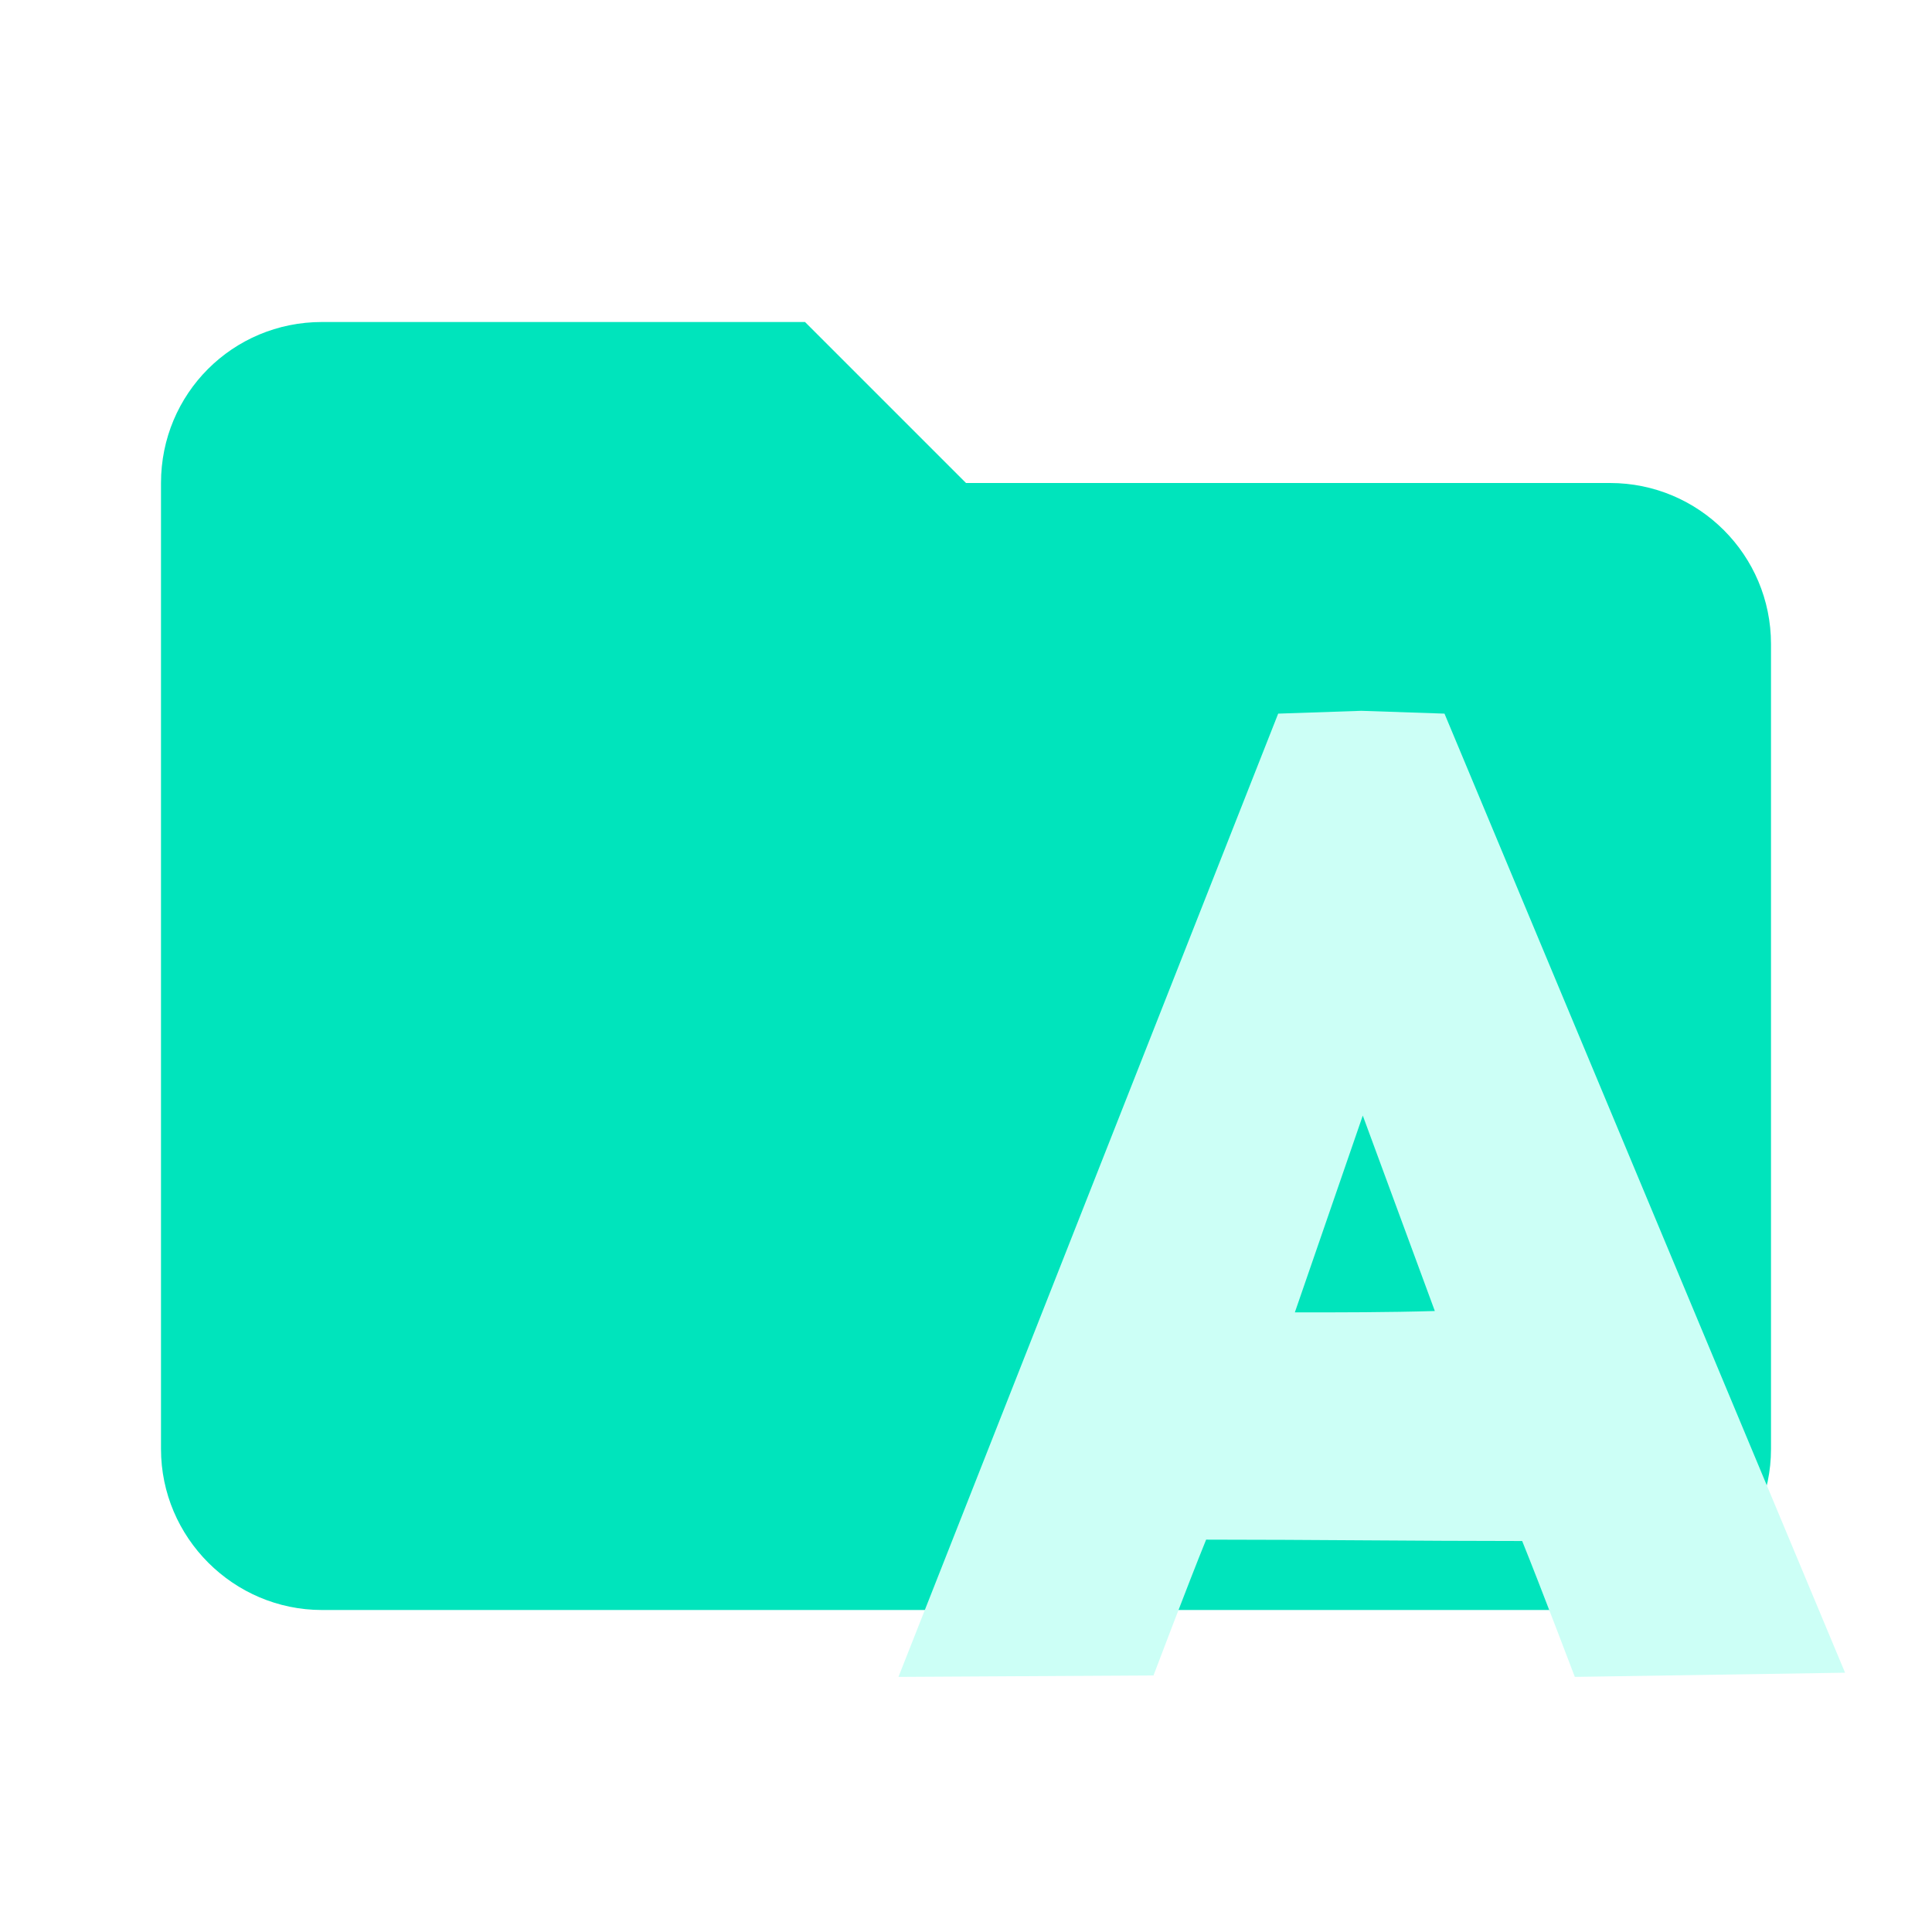
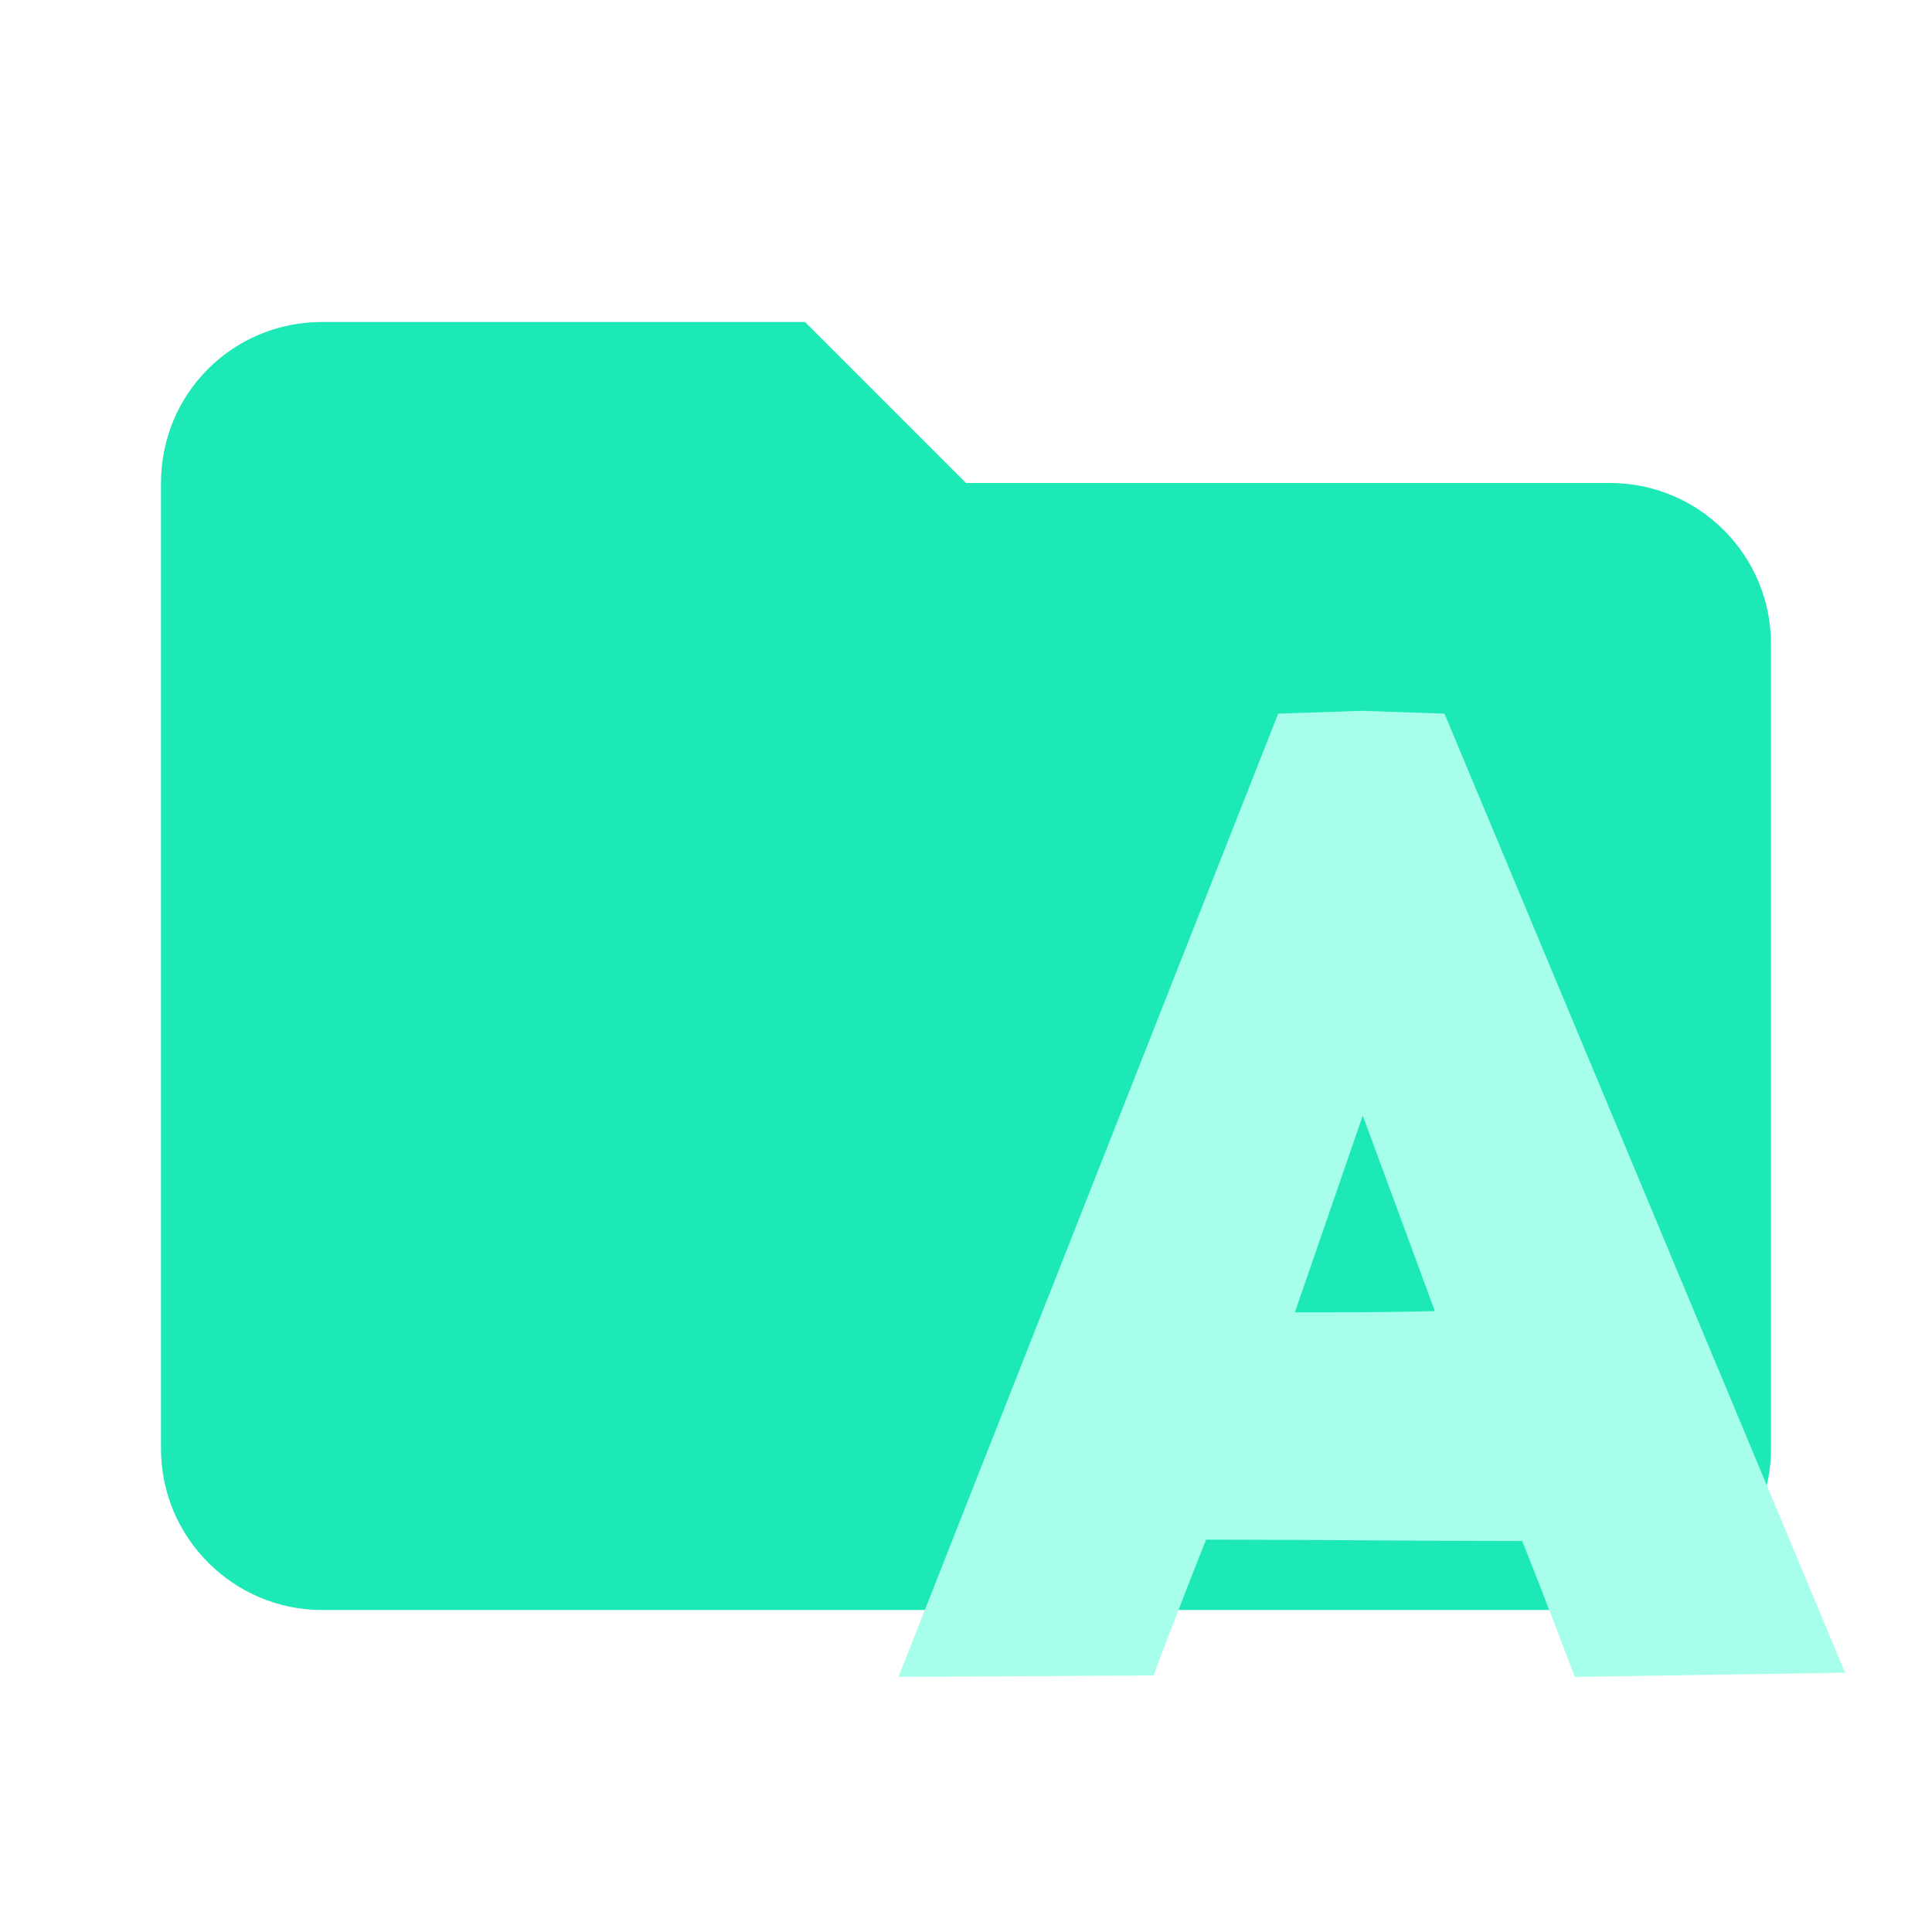
<svg xmlns="http://www.w3.org/2000/svg" clip-rule="evenodd" fill-rule="evenodd" stroke-linejoin="round" stroke-miterlimit="1.41" viewBox="0 0 24 24">
-   <path d="M10 4H4c-1.11 0-2 .89-2 2v12c0 1.1.9 2 2 2h16c1.1 0 2-.9 2-2V8a2 2 0 0 0-2-2h-8z" fill="#00e4bc" fill-rule="nonzero" />
-   <path d="m16.911 8.83-1.033.035-4.717 11.966 3.168-.018s.43-1.136.654-1.687c1.309 0 2.617.017 3.926.017.223.551.654 1.688.654 1.688l3.357-.052-4.976-11.914zm.018 5.028.895 2.428c-.585.017-1.17.017-1.739.017z" fill="#ccfff6" style="stroke-width:1.722" />
+   <path d="M10 4H4c-1.11 0-2 .89-2 2v12c0 1.1.9 2 2 2h16c1.1 0 2-.9 2-2V8a2 2 0 0 0-2-2h-8z" fill="#1DE9B6" fill-rule="nonzero" />
+   <path d="m16.911 8.83-1.033.035-4.717 11.966 3.168-.018s.43-1.136.654-1.687c1.309 0 2.617.017 3.926.017.223.551.654 1.688.654 1.688l3.357-.052-4.976-11.914zm.018 5.028.895 2.428c-.585.017-1.17.017-1.739.017z" fill="#A7FFEB" style="stroke-width:1.722" />
</svg>
